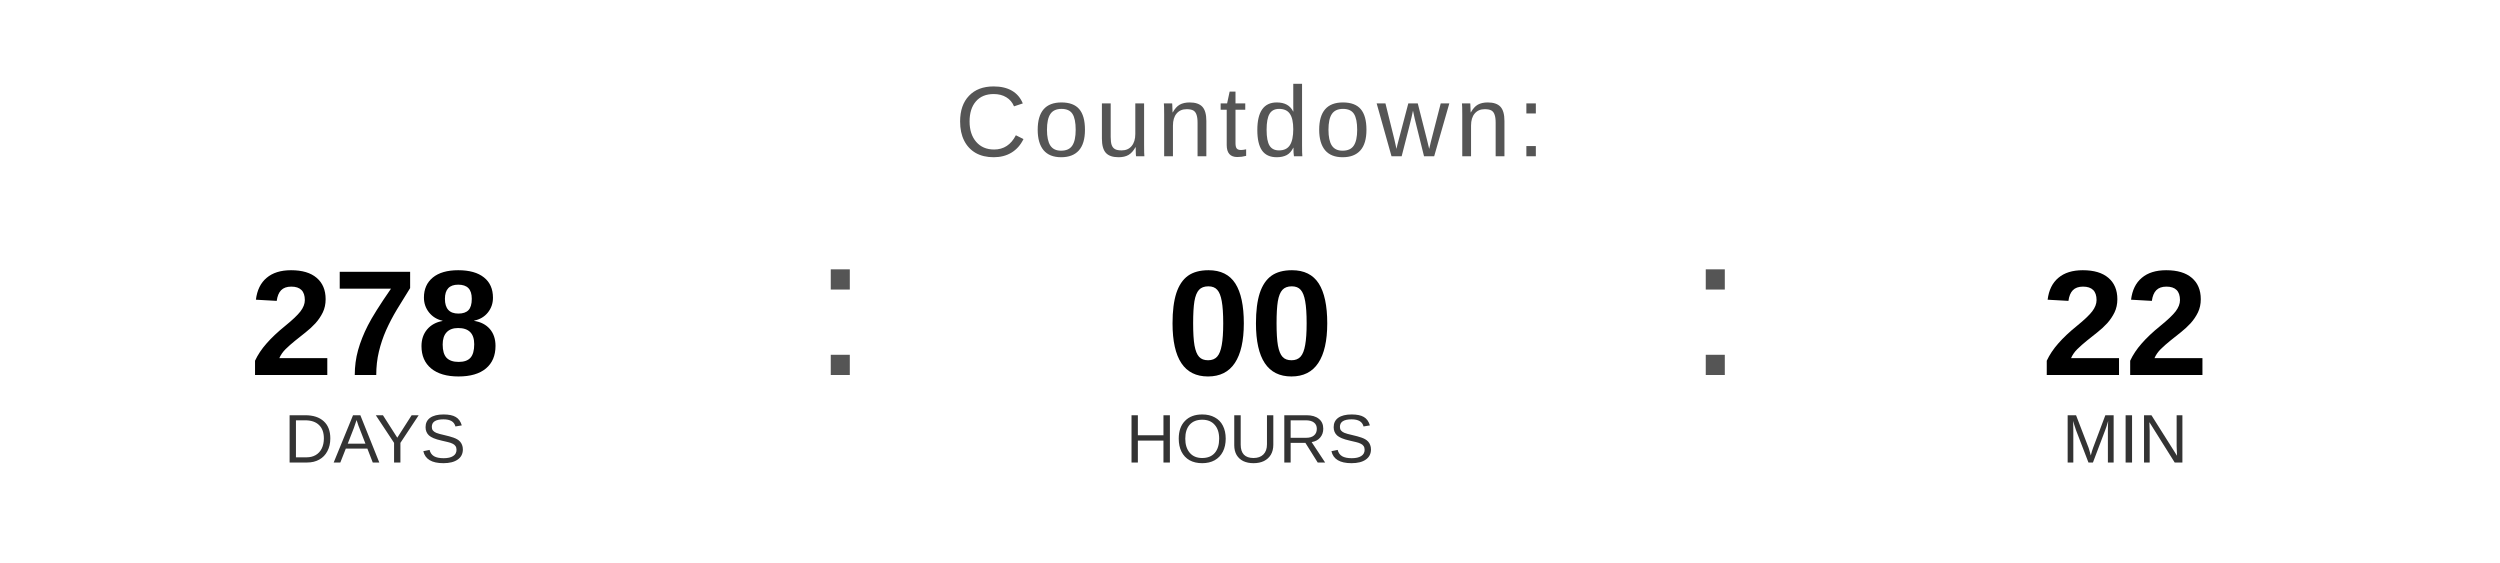
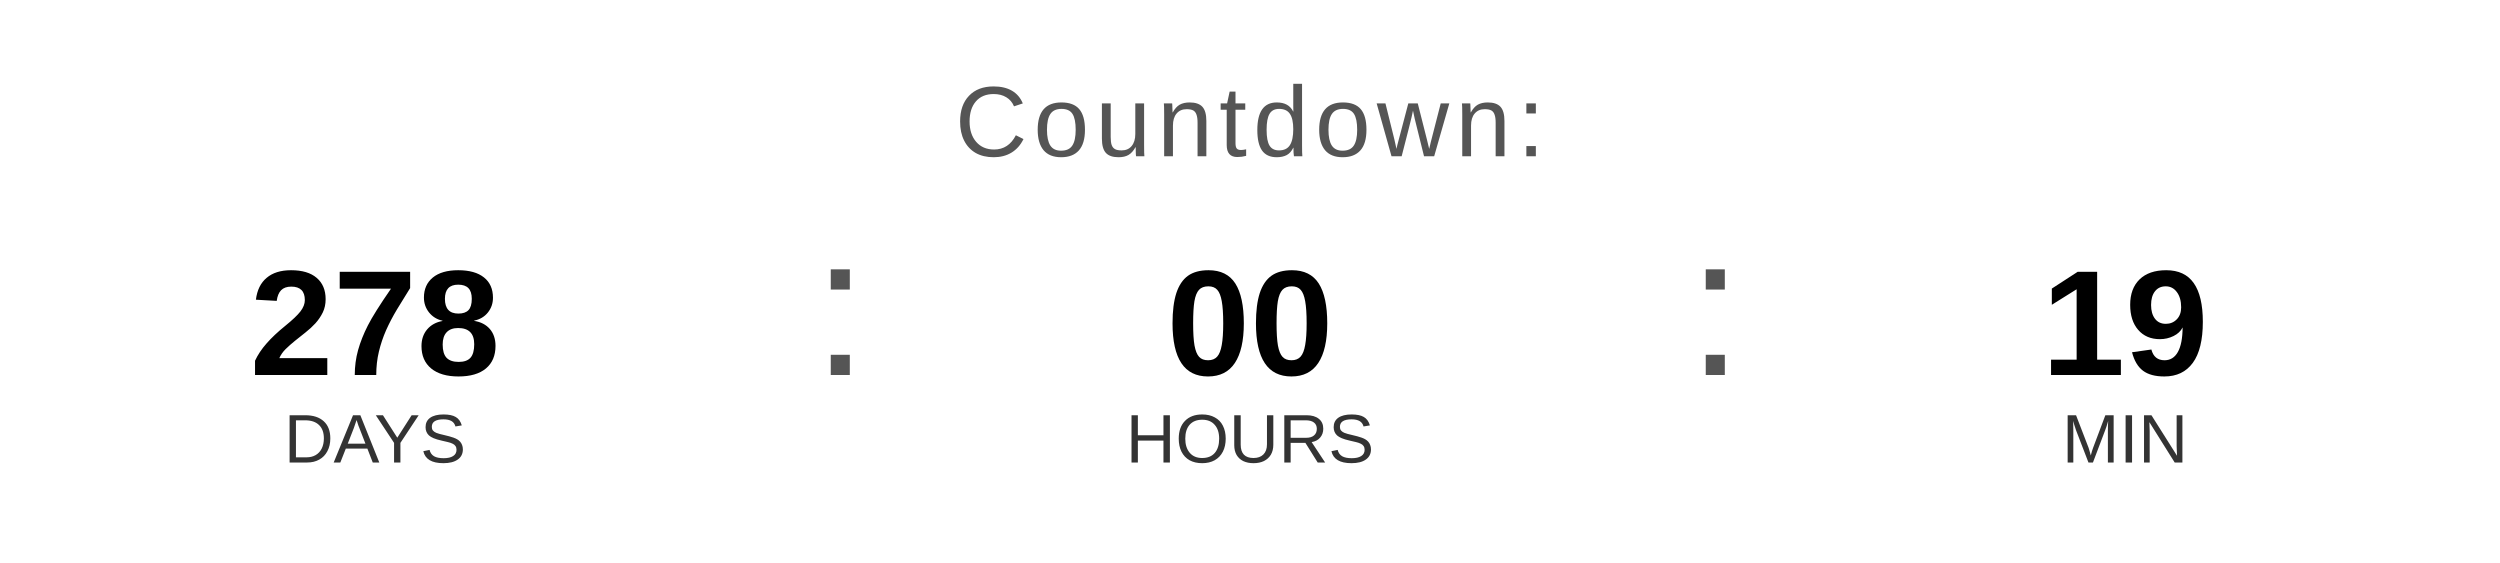
<svg xmlns="http://www.w3.org/2000/svg" width="400" height="90" viewBox="0 0 400 90">
  <text x="200" y="25" font-family="Arial, Helvetica, sans-serif" font-size="16" fill="#555555" text-anchor="middle" letter-spacing="1">
    Countdown:
  </text>
  <text x="60" y="60" font-family="Arial, Helvetica, sans-serif" font-size="24" font-weight="bold" fill="#000000" text-anchor="middle">278</text>
  <text x="60" y="74" font-family="Arial, Helvetica, sans-serif" font-size="11" fill="#333333" text-anchor="middle">DAYS</text>
  <text x="130" y="60" font-family="Arial, sans-serif" font-size="32" fill="#555555">:</text>
  <text x="200" y="60" font-family="Arial, Helvetica, sans-serif" font-size="24" font-weight="bold" fill="#000000" text-anchor="middle">00</text>
  <text x="200" y="74" font-family="Arial, Helvetica, sans-serif" font-size="11" fill="#333333" text-anchor="middle">HOURS</text>
  <text x="270" y="60" font-family="Arial, sans-serif" font-size="32" fill="#555555">:</text>
-   <text x="340" y="60" font-family="Arial, Helvetica, sans-serif" font-size="24" font-weight="bold" fill="#000000" text-anchor="middle">22</text>
+   <text x="340" y="60" font-family="Arial, Helvetica, sans-serif" font-size="24" font-weight="bold" fill="#000000" text-anchor="middle">19</text>
  <text x="340" y="74" font-family="Arial, Helvetica, sans-serif" font-size="11" fill="#333333" text-anchor="middle">MIN</text>
</svg>
